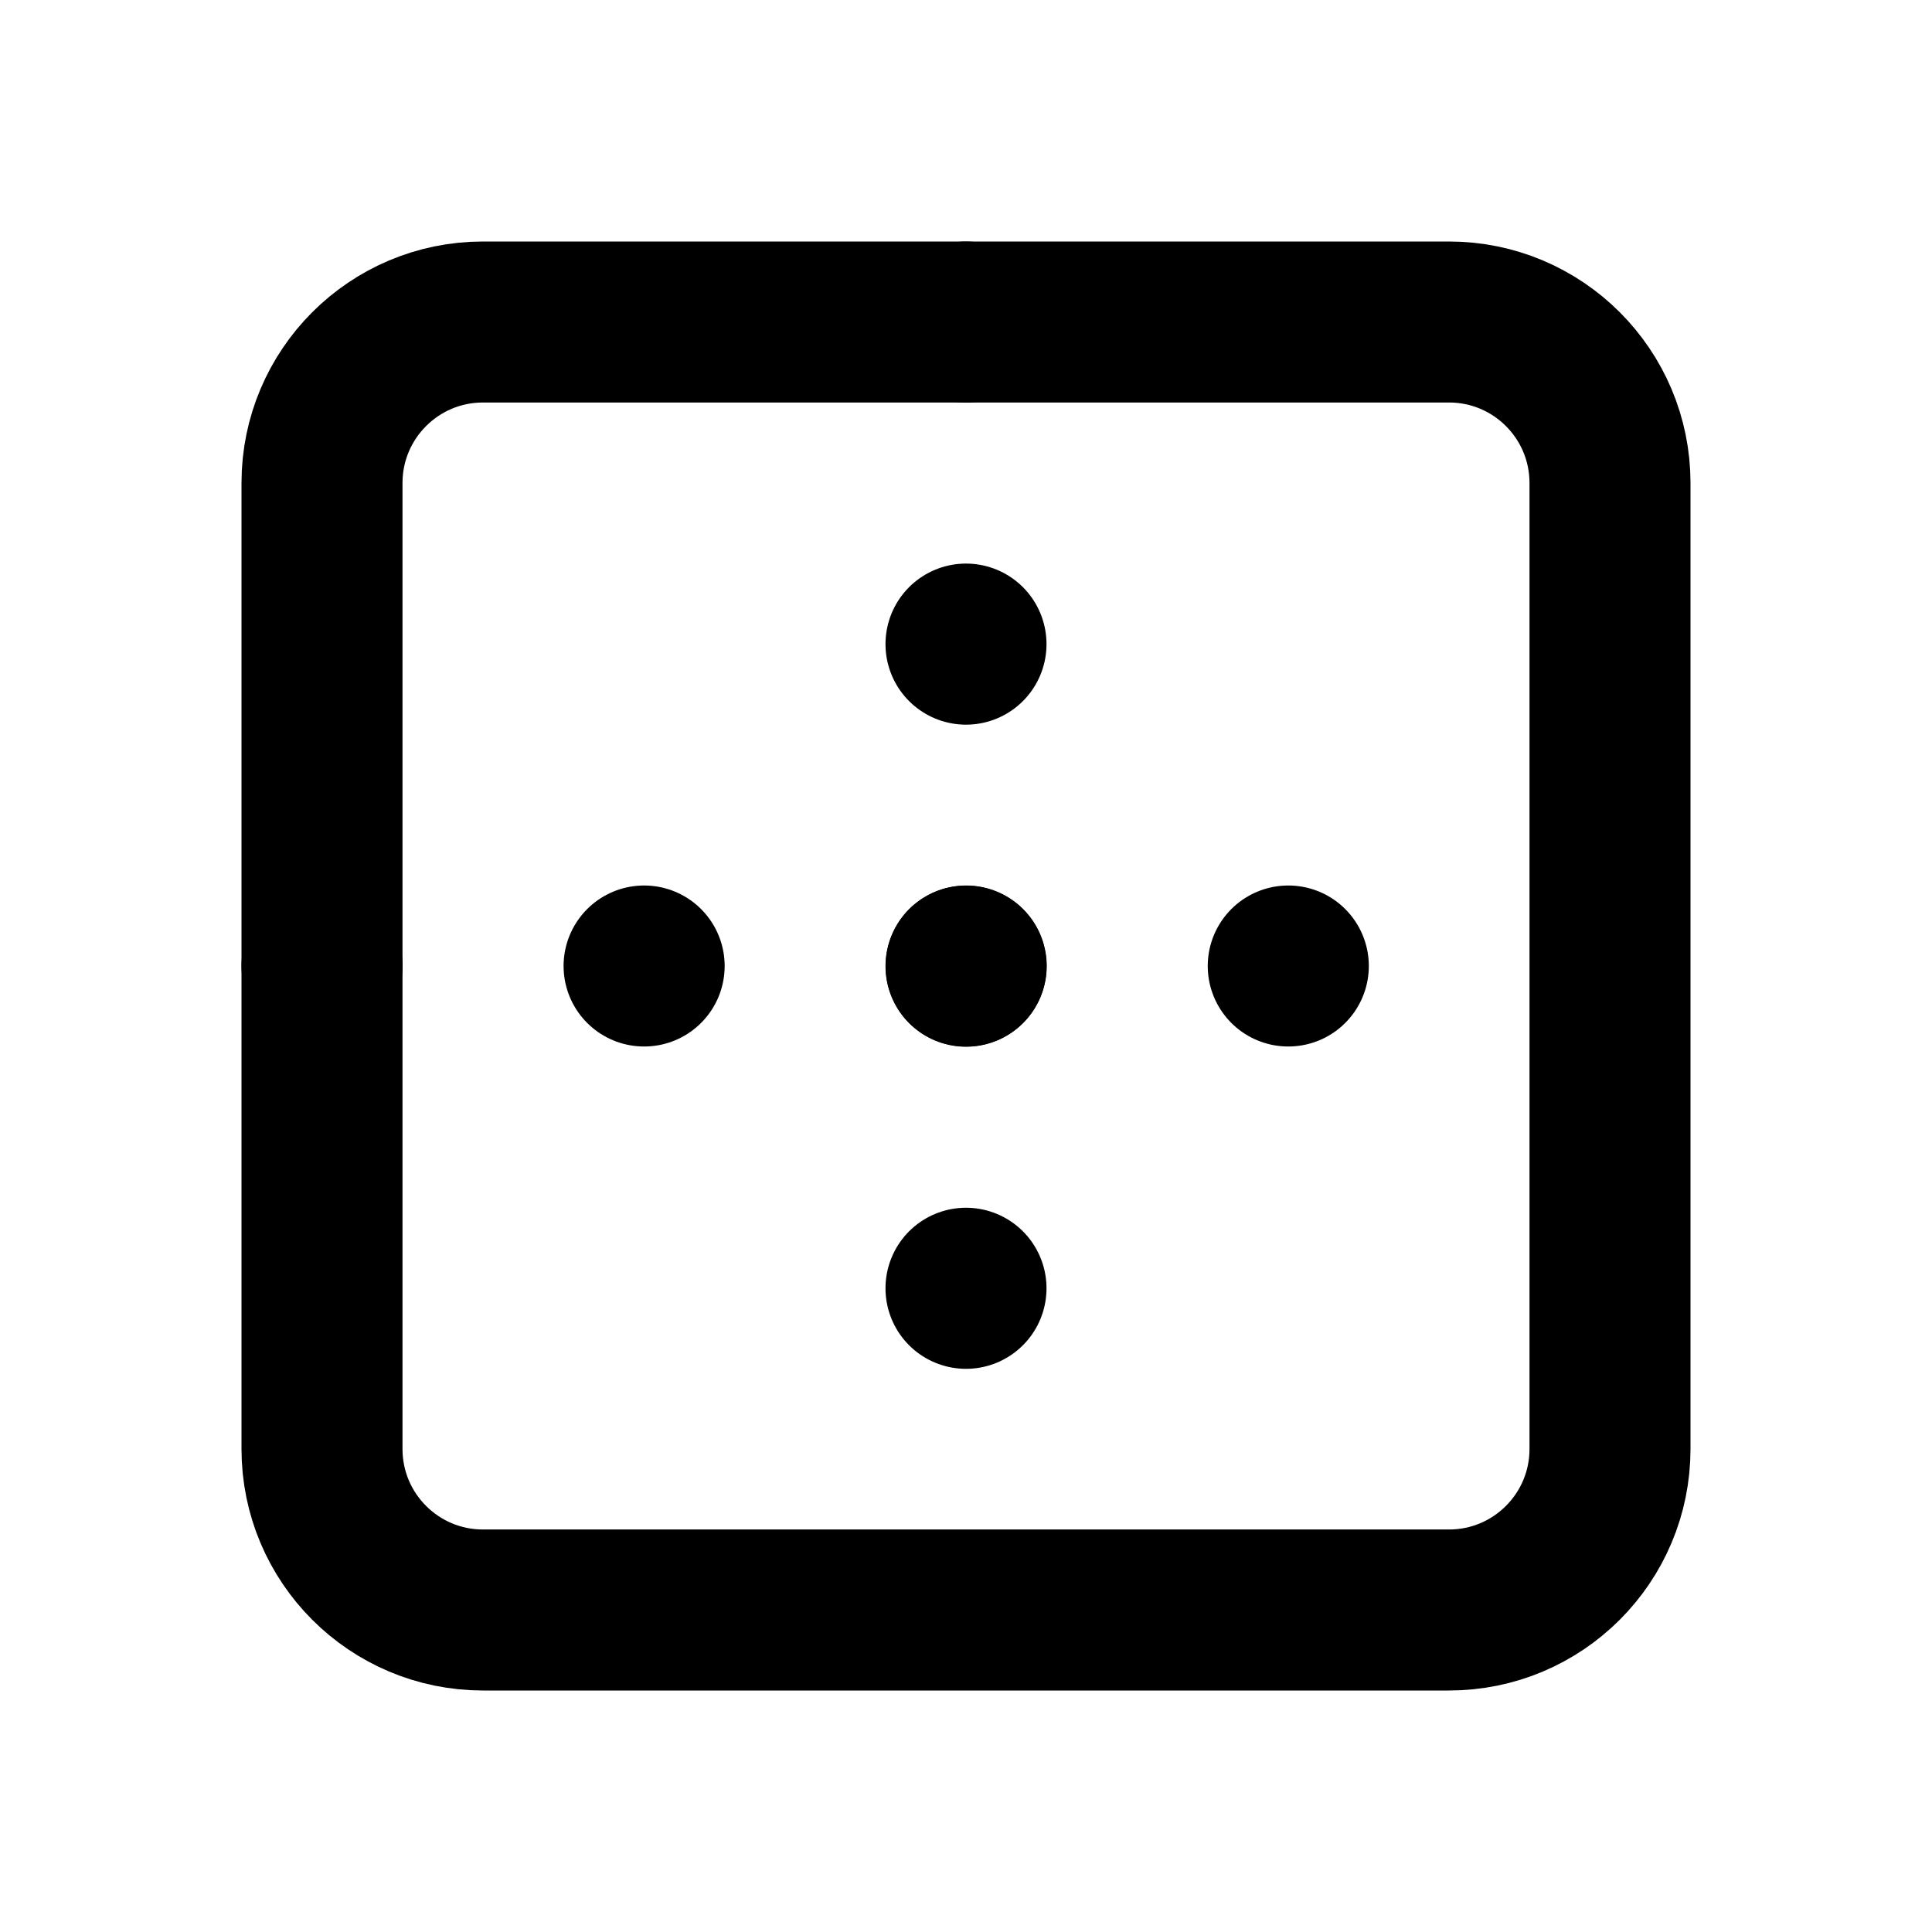
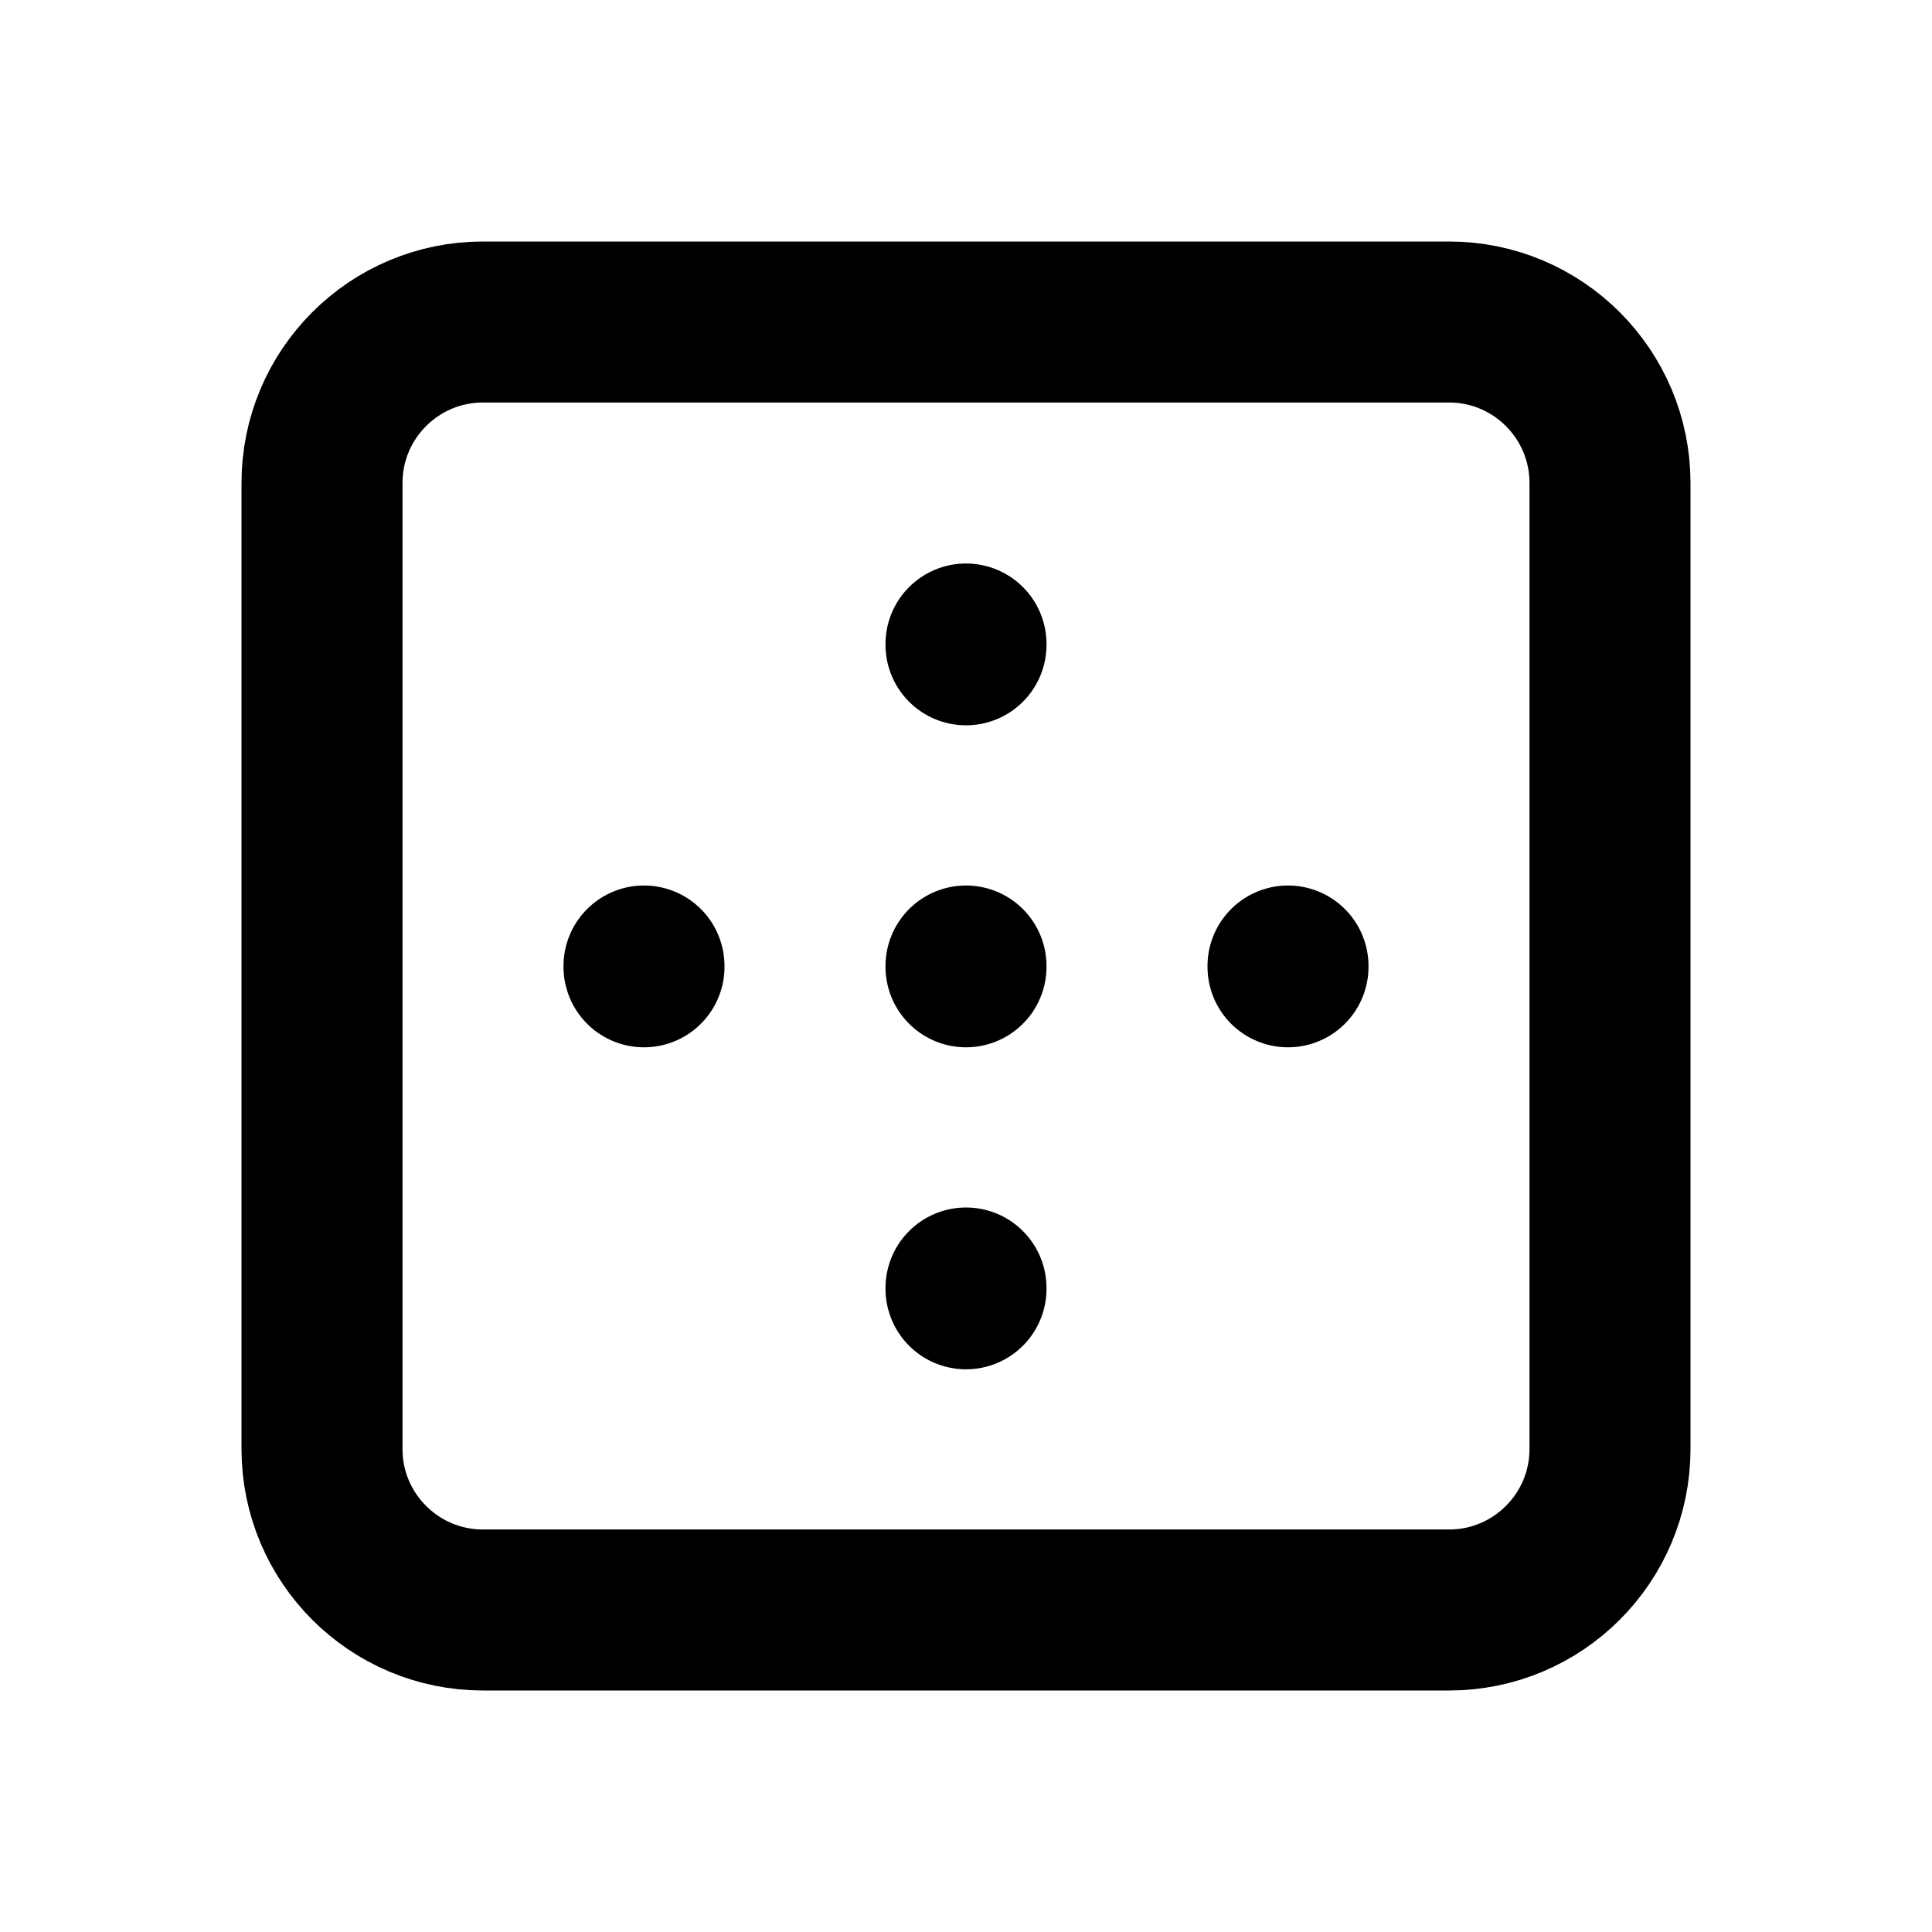
<svg xmlns="http://www.w3.org/2000/svg" class="icon icon-tabler icon-tabler-border-outer" width="24" height="24" viewBox="0 0 24 24" stroke-width="2" stroke="currentColor" fill="none" stroke-linecap="round" stroke-linejoin="round">
  <path stroke="none" d="M0 0h24v24H0z" />
  <rect x="4" y="4" width="16" height="16" rx="2" />
-   <g stroke-dasharray=".001 4">
-     <line x1="4" y1="12" x2="20" y2="12" />
-     <line x1="12" y1="4" x2="12" y2="20" />
-   </g>
+   <line x1="12" y1="8" x2="12" y2="8.01" />
+   <line x1="8" y1="12" x2="8" y2="12.01" />
+   <line x1="12" y1="12" x2="12" y2="12.01" />
+   <line x1="16" y1="12" x2="16" y2="12.01" />
+   <line x1="12" y1="16" x2="12" y2="16.01" />
</svg>
